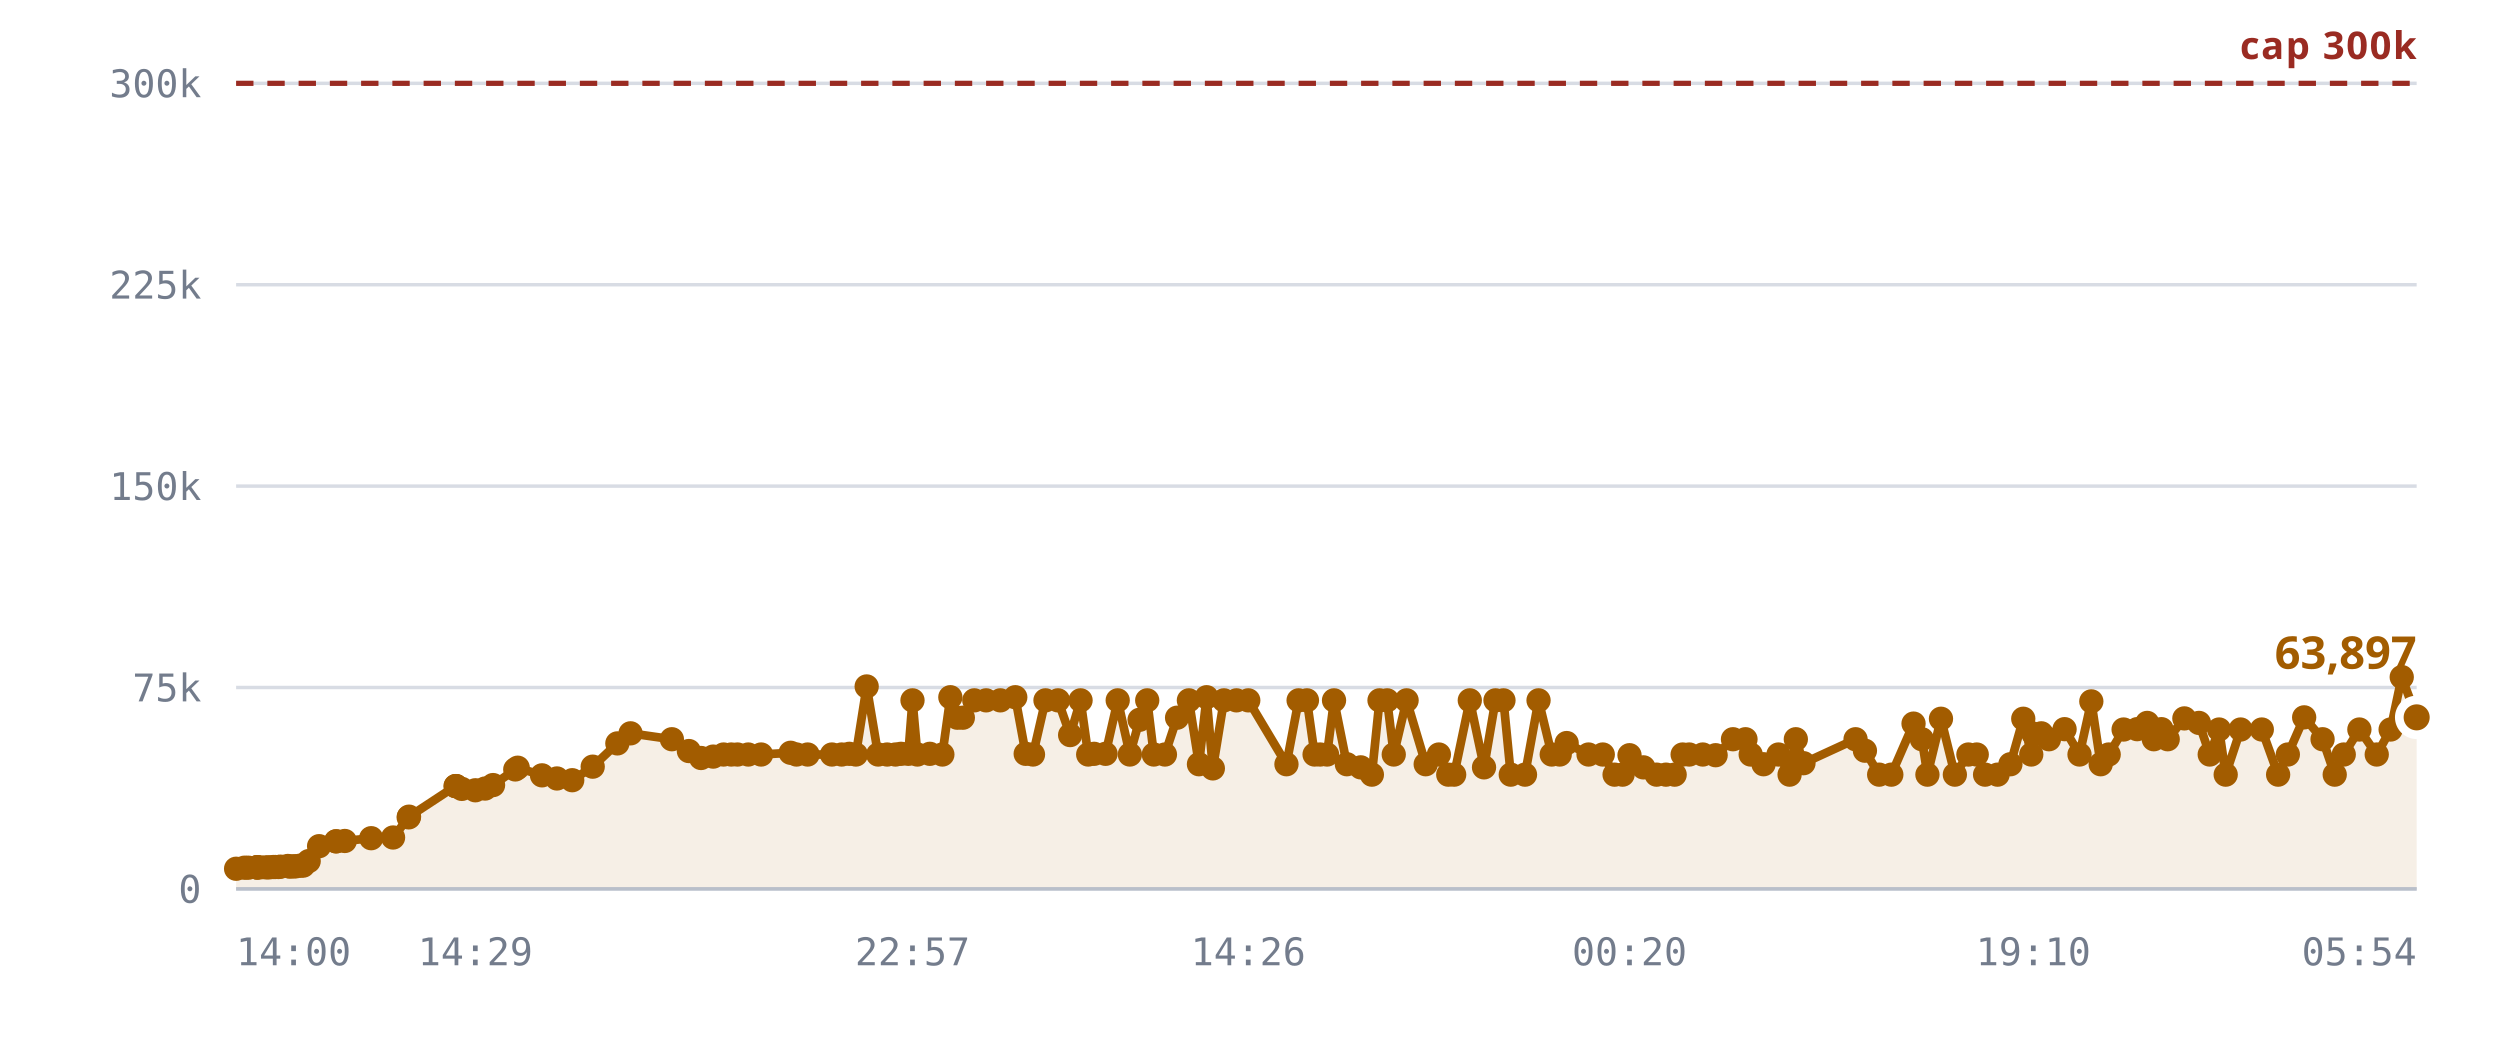
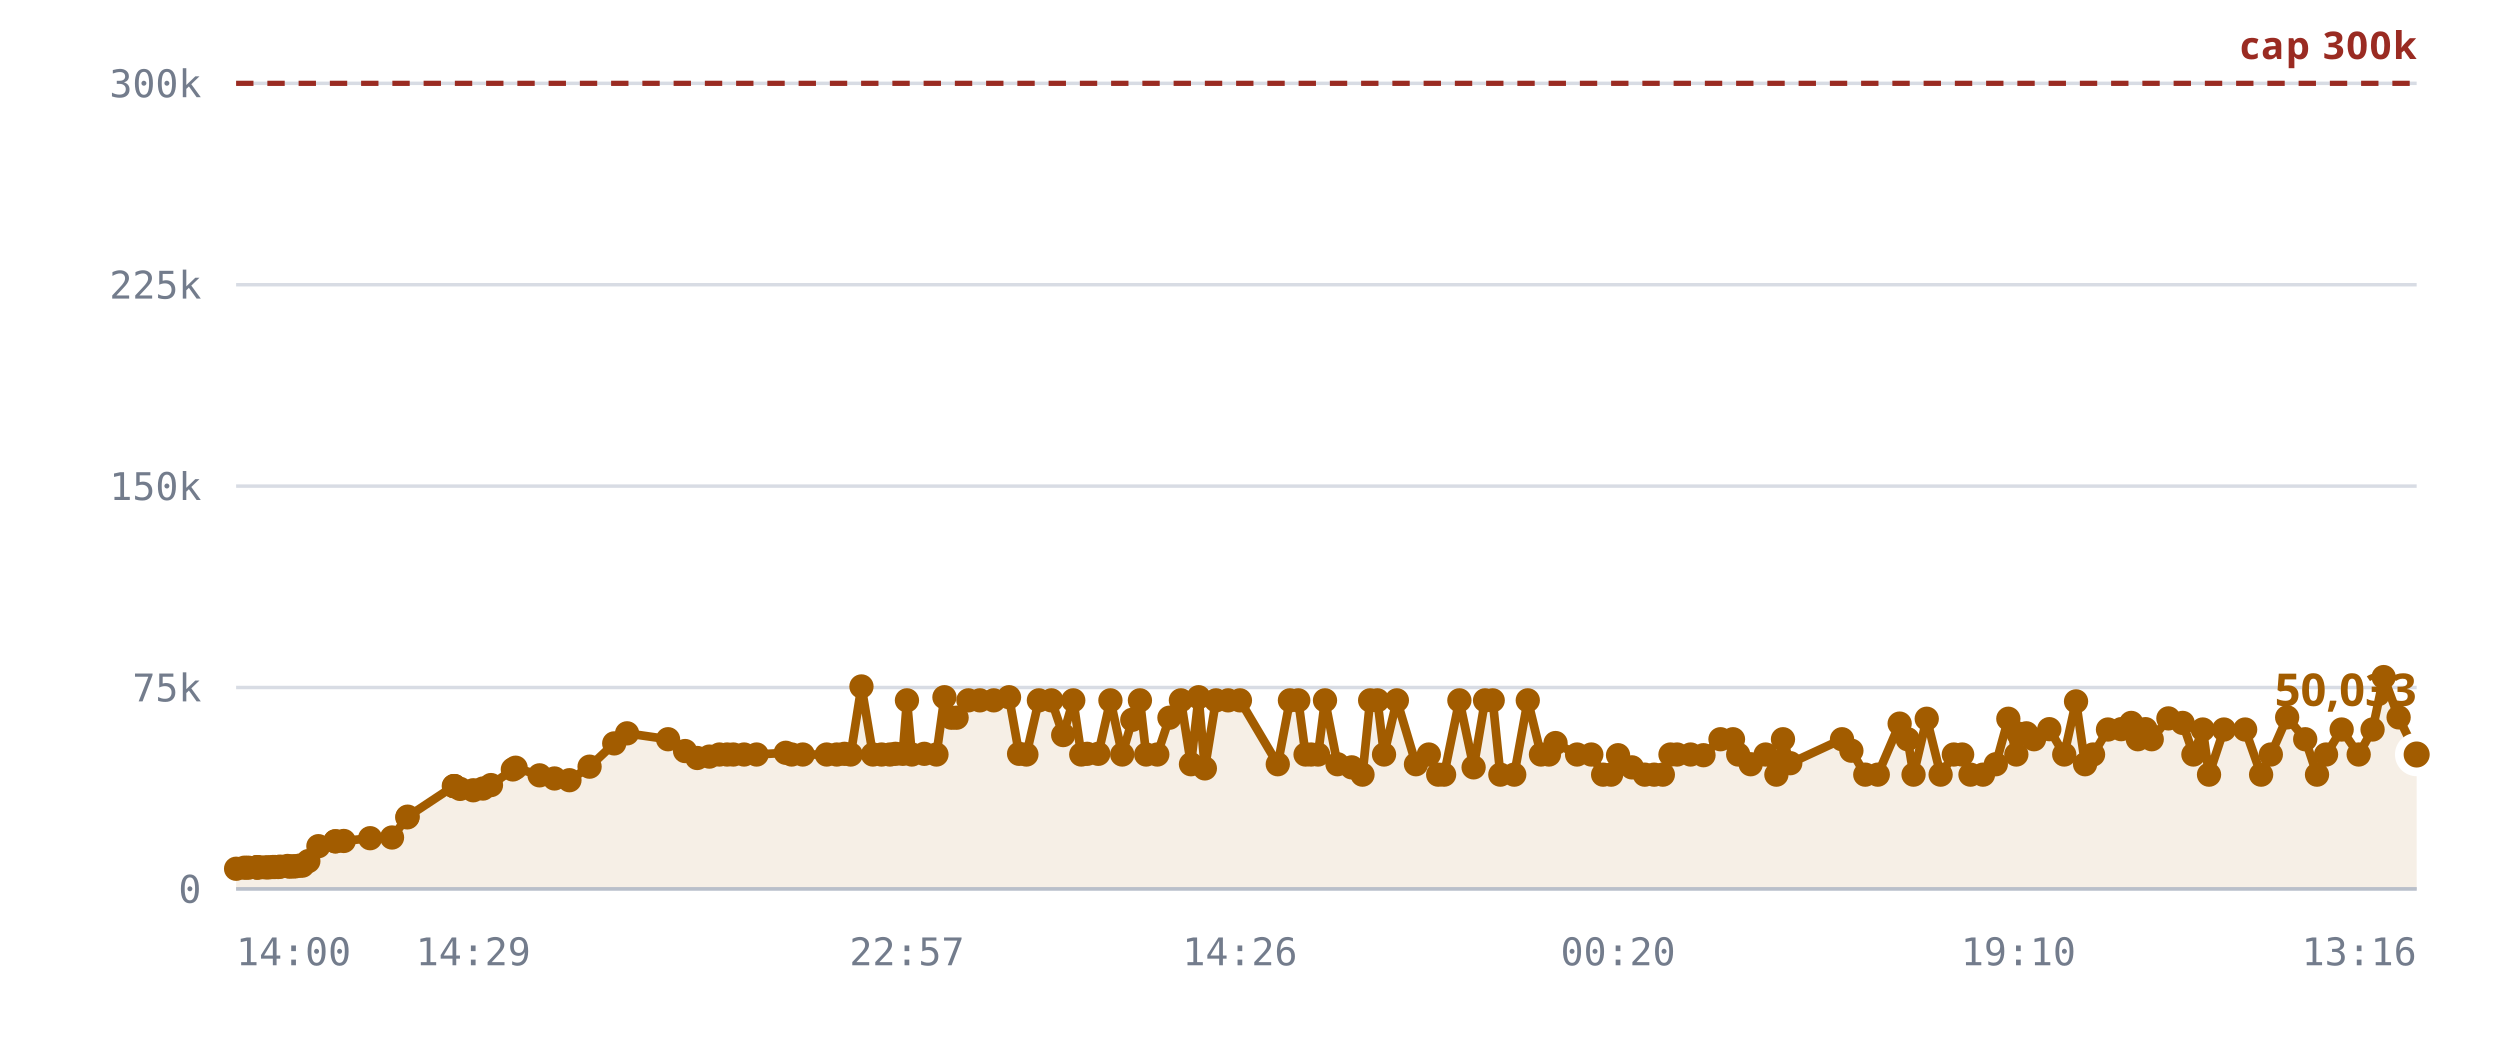
<svg xmlns="http://www.w3.org/2000/svg" viewBox="0 0 720 300" role="img" aria-label="Rooms against the 300,000 cap">
  <style>
    .grid      { stroke: var(--chart-grid, #d8dce4); stroke-width: 1; }
    .cap       { stroke: var(--chart-cap, #9a2b22); stroke-width: 1.5; stroke-dasharray: 5 4; }
    .cap-label { fill: var(--chart-cap, #9a2b22); font: 600 11px Archivo, system-ui, sans-serif; letter-spacing: .04em; }
    .tick      { fill: var(--chart-muted, #737c8c); font: 500 11px "IBM Plex Mono", ui-monospace, monospace; }
    .tick-y    { text-anchor: end; }
    .tick-x    { text-anchor: middle; }
    .series    { fill: none; stroke: var(--chart-line, #a25c00); stroke-width: 2.5; stroke-linejoin: round; stroke-linecap: round; }
    .fill      { fill: var(--chart-fill, rgba(162,92,0,.10)); stroke: none; }
    .dot       { fill: var(--chart-line, #a25c00); }
    .dot-last  { stroke: var(--chart-bg, #fff); stroke-width: 2.5; }
    .end-label { fill: var(--chart-line, #a25c00); font: 700 13px Archivo, system-ui, sans-serif; }
    .axis      { stroke: var(--chart-axis, #b9bfca); stroke-width: 1; }
  </style>
  <line x1="68" y1="256.0" x2="696" y2="256.0" class="grid" />
  <text x="58" y="260.0" class="tick tick-y">0</text>
  <line x1="68" y1="198.0" x2="696" y2="198.0" class="grid" />
  <text x="58" y="202.0" class="tick tick-y">75k</text>
  <line x1="68" y1="140.0" x2="696" y2="140.0" class="grid" />
  <text x="58" y="144.0" class="tick tick-y">150k</text>
  <line x1="68" y1="82.0" x2="696" y2="82.0" class="grid" />
  <text x="58" y="86.0" class="tick tick-y">225k</text>
  <line x1="68" y1="24.0" x2="696" y2="24.0" class="grid" />
  <text x="58" y="28.0" class="tick tick-y">300k</text>
-   <path d="M68.0,250.2 L70.4,249.9 L71.5,249.9 L73.9,249.8 L74.0,249.8 L74.0,249.8 L74.2,249.8 L74.9,249.8 L76.6,249.8 L77.5,249.8 L78.7,249.7 L79.3,249.7 L80.2,249.7 L80.8,249.6 L82.9,249.4 L83.5,249.6 L84.6,249.5 L85.2,249.5 L86.5,249.3 L87.3,249.3 L88.9,248.0 L91.9,243.7 L96.8,242.3 L96.8,242.3 L99.3,242.2 L106.9,241.4 L113.2,241.2 L117.7,235.4 L117.8,235.2 L131.2,226.4 L131.3,226.4 L131.4,226.4 L133.0,227.2 L136.9,227.6 L139.7,227.1 L142.0,226.1 L148.4,221.6 L149.1,221.1 L156.1,223.3 L160.4,224.2 L164.8,224.7 L170.7,220.8 L177.8,214.1 L181.6,211.2 L193.5,212.9 L198.4,216.3 L201.9,218.3 L205.4,217.9 L208.4,217.3 L210.6,217.3 L212.4,217.3 L215.5,217.3 L219.2,217.3 L227.7,216.8 L229.4,217.3 L232.6,217.3 L239.6,217.3 L242.4,217.3 L244.6,217.1 L246.5,217.3 L249.6,197.7 L252.9,217.3 L255.5,217.3 L257.9,217.3 L259.5,217.1 L261.6,217.1 L262.8,201.7 L264.2,217.3 L267.8,217.1 L271.4,217.3 L273.7,200.8 L275.7,206.7 L277.3,206.7 L280.6,201.7 L284.0,201.7 L288.1,201.7 L292.4,200.8 L295.4,217.1 L297.5,217.3 L301.1,201.7 L304.7,201.7 L308.2,211.7 L311.2,201.7 L313.4,217.3 L315.1,217.1 L318.4,217.1 L321.9,201.7 L325.4,217.3 L328.2,207.3 L330.4,201.7 L332.3,217.3 L335.5,217.3 L339.0,206.7 L342.4,201.7 L345.3,220.1 L347.5,200.8 L349.3,221.3 L352.5,201.7 L356.1,201.7 L359.5,201.7 L370.5,220.1 L374.0,201.7 L376.4,201.7 L378.6,217.3 L380.2,217.3 L382.2,217.3 L384.2,201.7 L387.9,220.1 L391.9,221.0 L395.1,223.1 L397.3,201.7 L399.5,201.7 L401.4,217.3 L405.1,201.7 L410.6,220.1 L414.4,217.3 L417.1,223.1 L418.8,223.1 L423.3,201.7 L427.4,221.0 L430.7,201.7 L433.0,201.7 L435.1,223.1 L439.2,223.1 L443.1,201.7 L446.9,217.3 L449.2,217.3 L451.2,214.0 L457.5,217.3 L461.6,217.3 L465.0,223.1 L467.3,223.1 L469.3,217.5 L473.3,221.0 L477.1,223.1 L479.8,223.1 L482.3,223.1 L484.6,217.3 L486.5,217.3 L490.4,217.3 L494.1,217.5 L499.1,212.9 L502.7,212.9 L504.2,217.3 L507.9,220.1 L512.2,217.3 L515.4,223.1 L517.2,212.9 L519.4,219.8 L534.4,212.9 L537.1,216.2 L541.2,223.1 L544.7,223.1 L551.1,208.4 L553.5,212.9 L555.1,223.1 L559.0,207.0 L563.0,223.1 L566.9,217.3 L569.3,217.3 L571.7,223.1 L575.3,223.1 L579.0,220.1 L582.7,207.0 L585.0,217.3 L585.6,211.3 L587.9,211.2 L590.1,212.9 L594.6,210.0 L598.9,217.3 L602.3,202.0 L605.0,220.1 L607.3,217.3 L611.6,210.1 L615.5,210.0 L618.4,208.2 L620.3,212.9 L622.5,210.0 L624.3,212.9 L629.1,206.9 L633.3,208.2 L636.4,217.3 L639.1,210.1 L641.0,223.1 L645.3,210.1 L651.4,210.1 L656.1,223.1 L658.9,217.3 L663.6,206.6 L668.9,212.9 L672.4,223.1 L675.0,217.3 L679.5,210.1 L684.5,217.3 L688.5,210.1 L691.7,195.0 L696.0,206.6 L696.0,256.0 L68.0,256.0 Z" class="fill" />
+   <path d="M68.0,250.2 L70.4,249.9 L71.5,249.9 L73.9,249.8 L73.9,249.8 L74.0,249.8 L74.2,249.8 L74.8,249.8 L76.5,249.8 L77.4,249.8 L78.6,249.7 L79.2,249.7 L80.1,249.7 L80.7,249.6 L82.8,249.4 L83.4,249.6 L84.5,249.5 L85.1,249.5 L86.3,249.3 L87.1,249.3 L88.8,248.0 L91.7,243.7 L96.6,242.3 L96.6,242.3 L99.0,242.2 L106.6,241.4 L112.9,241.2 L117.3,235.4 L117.4,235.2 L130.7,226.4 L130.8,226.4 L130.9,226.4 L132.5,227.2 L136.3,227.6 L139.1,227.1 L141.4,226.1 L147.7,221.6 L148.5,221.1 L155.4,223.3 L159.7,224.2 L164.0,224.7 L169.8,220.8 L176.9,214.1 L180.6,211.2 L192.4,212.9 L197.3,216.3 L200.8,218.3 L204.3,217.9 L207.2,217.3 L209.4,217.3 L211.2,217.3 L214.3,217.3 L217.9,217.3 L226.3,216.8 L228.0,217.3 L231.2,217.3 L238.1,217.3 L241.0,217.3 L243.2,217.1 L245.0,217.3 L248.1,197.7 L251.4,217.3 L253.9,217.3 L256.3,217.3 L257.9,217.1 L260.0,217.1 L261.2,201.7 L262.6,217.3 L266.2,217.1 L269.7,217.3 L272.0,200.8 L274.0,206.7 L275.5,206.7 L278.9,201.7 L282.2,201.7 L286.2,201.7 L290.6,200.8 L293.5,217.1 L295.6,217.3 L299.2,201.7 L302.8,201.7 L306.2,211.7 L309.1,201.7 L311.4,217.3 L313.1,217.1 L316.3,217.1 L319.8,201.7 L323.2,217.3 L326.1,207.3 L328.3,201.7 L330.1,217.3 L333.3,217.3 L336.8,206.7 L340.1,201.7 L343.0,220.1 L345.2,200.8 L347.0,221.3 L350.2,201.7 L353.7,201.7 L357.1,201.7 L368.0,220.1 L371.5,201.7 L373.9,201.7 L376.0,217.3 L377.6,217.3 L379.6,217.3 L381.6,201.7 L385.2,220.1 L389.3,221.0 L392.4,223.1 L394.6,201.7 L396.7,201.7 L398.6,217.3 L402.3,201.7 L407.8,220.1 L411.5,217.3 L414.2,223.1 L415.9,223.1 L420.3,201.7 L424.4,221.0 L427.7,201.7 L429.9,201.7 L432.1,223.1 L436.1,223.1 L440.0,201.7 L443.8,217.3 L446.1,217.3 L448.0,214.0 L454.2,217.3 L458.3,217.3 L461.7,223.1 L464.0,223.1 L466.0,217.5 L470.0,221.0 L473.7,223.1 L476.4,223.1 L478.9,223.1 L481.1,217.3 L483.0,217.3 L486.9,217.3 L490.6,217.5 L495.5,212.9 L499.1,212.9 L500.6,217.3 L504.2,220.1 L508.5,217.3 L511.6,223.1 L513.5,212.9 L515.6,219.8 L530.5,212.9 L533.2,216.2 L537.2,223.1 L540.8,223.1 L547.1,208.4 L549.4,212.9 L551.1,223.1 L554.9,207.0 L558.9,223.1 L562.7,217.3 L565.1,217.3 L567.5,223.1 L571.1,223.1 L574.8,220.1 L578.4,207.0 L580.7,217.3 L581.3,211.3 L583.6,211.2 L585.8,212.9 L590.2,210.0 L594.5,217.3 L597.9,202.0 L600.5,220.1 L602.8,217.3 L607.1,210.1 L610.9,210.0 L613.8,208.2 L615.7,212.9 L617.9,210.0 L619.7,212.9 L624.5,206.9 L628.6,208.2 L631.7,217.3 L634.4,210.1 L636.2,223.1 L640.5,210.1 L646.6,210.1 L651.2,223.1 L654.0,217.3 L658.7,206.6 L663.9,212.9 L667.3,223.1 L669.9,217.3 L674.4,210.1 L679.3,217.3 L683.3,210.1 L686.5,195.0 L690.8,206.6 L696.0,217.3 L696.0,256.0 L68.0,256.0 Z" class="fill" />
  <line x1="68" y1="24.0" x2="696" y2="24.0" class="cap" />
  <text x="696" y="17.0" class="cap-label" text-anchor="end">cap 300k</text>
-   <path d="M68.0,250.2 L70.4,249.9 L71.5,249.9 L73.9,249.8 L74.0,249.8 L74.0,249.8 L74.2,249.8 L74.9,249.8 L76.6,249.8 L77.5,249.8 L78.7,249.7 L79.3,249.7 L80.2,249.7 L80.8,249.6 L82.9,249.4 L83.5,249.6 L84.6,249.5 L85.2,249.5 L86.5,249.3 L87.3,249.3 L88.9,248.0 L91.9,243.7 L96.8,242.3 L96.8,242.3 L99.3,242.2 L106.9,241.4 L113.2,241.2 L117.7,235.4 L117.8,235.2 L131.2,226.4 L131.3,226.4 L131.4,226.4 L133.0,227.2 L136.9,227.6 L139.7,227.1 L142.0,226.1 L148.4,221.6 L149.1,221.1 L156.1,223.3 L160.4,224.2 L164.8,224.7 L170.7,220.8 L177.8,214.1 L181.6,211.2 L193.5,212.9 L198.4,216.3 L201.9,218.3 L205.4,217.9 L208.4,217.3 L210.6,217.3 L212.4,217.3 L215.5,217.3 L219.2,217.3 L227.7,216.8 L229.4,217.3 L232.6,217.3 L239.6,217.3 L242.4,217.3 L244.6,217.1 L246.5,217.3 L249.6,197.7 L252.9,217.3 L255.5,217.3 L257.9,217.3 L259.5,217.1 L261.6,217.1 L262.8,201.7 L264.2,217.3 L267.8,217.1 L271.4,217.3 L273.7,200.8 L275.7,206.7 L277.3,206.7 L280.6,201.7 L284.0,201.7 L288.1,201.7 L292.4,200.8 L295.4,217.1 L297.5,217.3 L301.1,201.7 L304.7,201.7 L308.2,211.7 L311.2,201.7 L313.4,217.3 L315.1,217.1 L318.4,217.1 L321.9,201.7 L325.4,217.3 L328.2,207.3 L330.4,201.7 L332.3,217.3 L335.5,217.3 L339.0,206.7 L342.4,201.7 L345.3,220.1 L347.5,200.8 L349.3,221.3 L352.5,201.7 L356.1,201.7 L359.5,201.7 L370.5,220.1 L374.0,201.7 L376.4,201.7 L378.6,217.3 L380.2,217.3 L382.2,217.3 L384.2,201.7 L387.9,220.1 L391.9,221.0 L395.1,223.1 L397.3,201.7 L399.5,201.7 L401.4,217.3 L405.1,201.7 L410.6,220.1 L414.4,217.3 L417.1,223.1 L418.8,223.1 L423.3,201.7 L427.4,221.0 L430.7,201.7 L433.0,201.7 L435.1,223.1 L439.2,223.1 L443.1,201.7 L446.9,217.3 L449.2,217.3 L451.2,214.0 L457.5,217.3 L461.6,217.3 L465.0,223.1 L467.3,223.1 L469.3,217.5 L473.3,221.0 L477.1,223.1 L479.8,223.1 L482.3,223.1 L484.6,217.3 L486.5,217.3 L490.4,217.3 L494.1,217.5 L499.1,212.9 L502.7,212.9 L504.2,217.3 L507.9,220.1 L512.2,217.3 L515.4,223.1 L517.2,212.9 L519.4,219.8 L534.4,212.9 L537.1,216.2 L541.2,223.1 L544.7,223.1 L551.1,208.4 L553.5,212.9 L555.1,223.1 L559.0,207.0 L563.0,223.1 L566.9,217.3 L569.3,217.3 L571.7,223.1 L575.3,223.1 L579.0,220.1 L582.7,207.0 L585.0,217.3 L585.6,211.3 L587.9,211.2 L590.1,212.9 L594.6,210.0 L598.9,217.3 L602.3,202.0 L605.0,220.1 L607.3,217.3 L611.6,210.1 L615.5,210.0 L618.4,208.2 L620.3,212.9 L622.5,210.0 L624.3,212.9 L629.1,206.9 L633.3,208.2 L636.4,217.3 L639.1,210.1 L641.0,223.1 L645.3,210.1 L651.4,210.1 L656.1,223.1 L658.9,217.3 L663.6,206.6 L668.9,212.9 L672.4,223.1 L675.0,217.3 L679.5,210.1 L684.5,217.3 L688.5,210.1 L691.7,195.0 L696.0,206.6" class="series" />
+   <path d="M68.0,250.2 L70.4,249.9 L71.5,249.9 L73.9,249.8 L73.9,249.8 L74.0,249.8 L74.2,249.8 L74.8,249.8 L76.5,249.8 L77.4,249.8 L78.6,249.7 L79.2,249.7 L80.1,249.7 L80.7,249.6 L82.8,249.4 L83.4,249.6 L84.5,249.5 L85.1,249.5 L86.3,249.3 L87.1,249.3 L88.8,248.0 L91.7,243.7 L96.6,242.3 L96.6,242.3 L99.0,242.2 L106.6,241.4 L112.9,241.2 L117.3,235.4 L117.4,235.2 L130.7,226.4 L130.8,226.4 L130.9,226.4 L132.5,227.2 L136.3,227.6 L139.1,227.1 L141.4,226.1 L147.7,221.6 L148.5,221.1 L155.4,223.3 L159.7,224.2 L164.0,224.7 L169.8,220.8 L176.9,214.1 L180.6,211.2 L192.4,212.9 L197.3,216.3 L200.8,218.3 L204.3,217.9 L207.2,217.3 L209.4,217.3 L211.2,217.3 L214.3,217.3 L217.9,217.3 L226.3,216.8 L228.0,217.3 L231.2,217.3 L238.1,217.3 L241.0,217.3 L243.2,217.1 L245.0,217.3 L248.1,197.7 L251.4,217.3 L253.9,217.3 L256.3,217.3 L257.9,217.1 L260.0,217.1 L261.2,201.7 L262.6,217.3 L266.2,217.1 L269.7,217.3 L272.0,200.8 L274.0,206.7 L275.5,206.7 L278.9,201.7 L282.2,201.7 L286.2,201.7 L290.6,200.8 L293.5,217.1 L295.6,217.3 L299.2,201.7 L302.8,201.7 L306.2,211.7 L309.1,201.7 L311.4,217.3 L313.1,217.1 L316.3,217.1 L319.8,201.7 L323.2,217.3 L326.1,207.3 L328.3,201.7 L330.1,217.3 L333.3,217.3 L336.8,206.7 L340.1,201.7 L343.0,220.1 L345.2,200.8 L347.0,221.3 L350.2,201.7 L353.7,201.7 L357.1,201.7 L368.0,220.1 L371.5,201.7 L373.9,201.7 L376.0,217.3 L377.6,217.3 L379.6,217.3 L381.6,201.7 L385.2,220.1 L389.3,221.0 L392.4,223.1 L394.6,201.7 L396.7,201.7 L398.6,217.3 L402.3,201.7 L407.8,220.1 L411.5,217.3 L414.2,223.1 L415.9,223.1 L420.3,201.7 L424.4,221.0 L427.7,201.7 L429.9,201.7 L432.1,223.1 L436.1,223.1 L440.0,201.7 L443.8,217.3 L446.1,217.3 L448.0,214.0 L454.2,217.3 L458.3,217.3 L461.7,223.1 L464.0,223.1 L466.0,217.5 L470.0,221.0 L473.7,223.1 L476.4,223.1 L478.9,223.1 L481.1,217.3 L483.0,217.3 L486.9,217.3 L490.6,217.5 L495.5,212.9 L499.1,212.9 L500.6,217.3 L504.2,220.1 L508.5,217.3 L511.6,223.1 L513.5,212.9 L515.6,219.8 L530.5,212.9 L533.2,216.2 L537.2,223.1 L540.8,223.1 L547.1,208.4 L549.4,212.9 L551.1,223.1 L554.9,207.0 L558.9,223.1 L562.7,217.3 L565.1,217.3 L567.5,223.1 L571.1,223.1 L574.8,220.1 L578.4,207.0 L580.7,217.3 L581.3,211.3 L583.6,211.2 L585.8,212.9 L590.2,210.0 L594.5,217.3 L597.9,202.0 L600.5,220.1 L602.8,217.3 L607.1,210.1 L610.9,210.0 L613.8,208.2 L615.7,212.9 L617.9,210.0 L619.7,212.9 L624.5,206.9 L628.6,208.2 L631.7,217.3 L634.4,210.1 L636.2,223.1 L640.5,210.1 L646.6,210.1 L651.2,223.1 L654.0,217.3 L658.7,206.6 L663.9,212.9 L667.3,223.1 L669.9,217.3 L674.4,210.1 L679.3,217.3 L683.3,210.1 L686.5,195.0 L690.8,206.6 L696.0,217.3" class="series" />
  <circle cx="68.0" cy="250.2" r="3.5" class="dot" />
  <circle cx="70.4" cy="249.9" r="3.5" class="dot" />
  <circle cx="71.5" cy="249.9" r="3.5" class="dot" />
  <circle cx="73.9" cy="249.8" r="3.5" class="dot" />
-   <circle cx="74.0" cy="249.8" r="3.5" class="dot" />
+   <circle cx="73.9" cy="249.8" r="3.5" class="dot" />
  <circle cx="74.0" cy="249.8" r="3.5" class="dot" />
  <circle cx="74.2" cy="249.8" r="3.5" class="dot" />
-   <circle cx="74.9" cy="249.8" r="3.5" class="dot" />
-   <circle cx="76.6" cy="249.8" r="3.5" class="dot" />
-   <circle cx="77.5" cy="249.8" r="3.5" class="dot" />
-   <circle cx="78.7" cy="249.7" r="3.5" class="dot" />
-   <circle cx="79.3" cy="249.7" r="3.5" class="dot" />
-   <circle cx="80.2" cy="249.7" r="3.5" class="dot" />
-   <circle cx="80.8" cy="249.6" r="3.5" class="dot" />
-   <circle cx="82.9" cy="249.4" r="3.5" class="dot" />
-   <circle cx="83.5" cy="249.6" r="3.5" class="dot" />
-   <circle cx="84.6" cy="249.5" r="3.5" class="dot" />
-   <circle cx="85.2" cy="249.5" r="3.5" class="dot" />
-   <circle cx="86.5" cy="249.3" r="3.5" class="dot" />
-   <circle cx="87.3" cy="249.3" r="3.5" class="dot" />
-   <circle cx="88.9" cy="248.0" r="3.5" class="dot" />
-   <circle cx="91.9" cy="243.7" r="3.5" class="dot" />
-   <circle cx="96.8" cy="242.3" r="3.5" class="dot" />
-   <circle cx="96.8" cy="242.3" r="3.5" class="dot" />
-   <circle cx="99.3" cy="242.2" r="3.5" class="dot" />
-   <circle cx="106.9" cy="241.4" r="3.5" class="dot" />
-   <circle cx="113.2" cy="241.2" r="3.5" class="dot" />
-   <circle cx="117.7" cy="235.4" r="3.5" class="dot" />
-   <circle cx="117.8" cy="235.2" r="3.5" class="dot" />
-   <circle cx="131.2" cy="226.4" r="3.5" class="dot" />
-   <circle cx="131.3" cy="226.4" r="3.5" class="dot" />
-   <circle cx="131.4" cy="226.4" r="3.5" class="dot" />
-   <circle cx="133.0" cy="227.2" r="3.5" class="dot" />
-   <circle cx="136.9" cy="227.6" r="3.5" class="dot" />
-   <circle cx="139.7" cy="227.1" r="3.5" class="dot" />
-   <circle cx="142.0" cy="226.1" r="3.5" class="dot" />
-   <circle cx="148.4" cy="221.6" r="3.5" class="dot" />
-   <circle cx="149.1" cy="221.1" r="3.5" class="dot" />
-   <circle cx="156.1" cy="223.3" r="3.5" class="dot" />
-   <circle cx="160.4" cy="224.2" r="3.5" class="dot" />
-   <circle cx="164.8" cy="224.7" r="3.5" class="dot" />
-   <circle cx="170.7" cy="220.8" r="3.5" class="dot" />
-   <circle cx="177.8" cy="214.1" r="3.5" class="dot" />
-   <circle cx="181.6" cy="211.2" r="3.5" class="dot" />
-   <circle cx="193.5" cy="212.9" r="3.5" class="dot" />
-   <circle cx="198.4" cy="216.3" r="3.5" class="dot" />
-   <circle cx="201.9" cy="218.3" r="3.5" class="dot" />
-   <circle cx="205.4" cy="217.9" r="3.5" class="dot" />
-   <circle cx="208.4" cy="217.3" r="3.5" class="dot" />
-   <circle cx="210.6" cy="217.3" r="3.5" class="dot" />
-   <circle cx="212.4" cy="217.3" r="3.5" class="dot" />
-   <circle cx="215.5" cy="217.3" r="3.5" class="dot" />
-   <circle cx="219.2" cy="217.3" r="3.5" class="dot" />
-   <circle cx="227.7" cy="216.8" r="3.5" class="dot" />
-   <circle cx="229.4" cy="217.3" r="3.5" class="dot" />
-   <circle cx="232.6" cy="217.3" r="3.5" class="dot" />
-   <circle cx="239.6" cy="217.3" r="3.5" class="dot" />
-   <circle cx="242.4" cy="217.3" r="3.5" class="dot" />
-   <circle cx="244.6" cy="217.1" r="3.5" class="dot" />
-   <circle cx="246.5" cy="217.3" r="3.5" class="dot" />
-   <circle cx="249.6" cy="197.7" r="3.5" class="dot" />
-   <circle cx="252.9" cy="217.3" r="3.5" class="dot" />
-   <circle cx="255.5" cy="217.3" r="3.5" class="dot" />
-   <circle cx="257.9" cy="217.3" r="3.5" class="dot" />
-   <circle cx="259.5" cy="217.1" r="3.5" class="dot" />
-   <circle cx="261.6" cy="217.1" r="3.5" class="dot" />
-   <circle cx="262.8" cy="201.7" r="3.5" class="dot" />
-   <circle cx="264.2" cy="217.3" r="3.5" class="dot" />
-   <circle cx="267.8" cy="217.1" r="3.5" class="dot" />
-   <circle cx="271.4" cy="217.3" r="3.5" class="dot" />
-   <circle cx="273.7" cy="200.8" r="3.5" class="dot" />
-   <circle cx="275.7" cy="206.7" r="3.5" class="dot" />
-   <circle cx="277.3" cy="206.7" r="3.5" class="dot" />
-   <circle cx="280.6" cy="201.7" r="3.5" class="dot" />
-   <circle cx="284.0" cy="201.7" r="3.5" class="dot" />
-   <circle cx="288.1" cy="201.7" r="3.5" class="dot" />
-   <circle cx="292.4" cy="200.8" r="3.5" class="dot" />
-   <circle cx="295.4" cy="217.1" r="3.5" class="dot" />
-   <circle cx="297.5" cy="217.3" r="3.5" class="dot" />
-   <circle cx="301.1" cy="201.7" r="3.5" class="dot" />
-   <circle cx="304.7" cy="201.7" r="3.5" class="dot" />
-   <circle cx="308.2" cy="211.7" r="3.5" class="dot" />
-   <circle cx="311.2" cy="201.7" r="3.5" class="dot" />
-   <circle cx="313.4" cy="217.3" r="3.5" class="dot" />
-   <circle cx="315.1" cy="217.1" r="3.5" class="dot" />
-   <circle cx="318.4" cy="217.1" r="3.5" class="dot" />
-   <circle cx="321.9" cy="201.7" r="3.5" class="dot" />
-   <circle cx="325.4" cy="217.3" r="3.5" class="dot" />
-   <circle cx="328.2" cy="207.3" r="3.5" class="dot" />
-   <circle cx="330.4" cy="201.7" r="3.5" class="dot" />
-   <circle cx="332.3" cy="217.3" r="3.5" class="dot" />
-   <circle cx="335.5" cy="217.3" r="3.5" class="dot" />
-   <circle cx="339.0" cy="206.7" r="3.5" class="dot" />
-   <circle cx="342.4" cy="201.7" r="3.5" class="dot" />
-   <circle cx="345.3" cy="220.1" r="3.5" class="dot" />
-   <circle cx="347.5" cy="200.8" r="3.5" class="dot" />
-   <circle cx="349.3" cy="221.3" r="3.5" class="dot" />
-   <circle cx="352.5" cy="201.7" r="3.5" class="dot" />
-   <circle cx="356.1" cy="201.7" r="3.5" class="dot" />
-   <circle cx="359.5" cy="201.7" r="3.5" class="dot" />
-   <circle cx="370.5" cy="220.1" r="3.5" class="dot" />
-   <circle cx="374.0" cy="201.7" r="3.5" class="dot" />
-   <circle cx="376.4" cy="201.7" r="3.5" class="dot" />
-   <circle cx="378.6" cy="217.3" r="3.5" class="dot" />
-   <circle cx="380.2" cy="217.3" r="3.5" class="dot" />
-   <circle cx="382.2" cy="217.3" r="3.5" class="dot" />
-   <circle cx="384.2" cy="201.7" r="3.5" class="dot" />
-   <circle cx="387.9" cy="220.1" r="3.5" class="dot" />
-   <circle cx="391.9" cy="221.0" r="3.5" class="dot" />
-   <circle cx="395.1" cy="223.1" r="3.5" class="dot" />
-   <circle cx="397.3" cy="201.7" r="3.5" class="dot" />
-   <circle cx="399.5" cy="201.7" r="3.5" class="dot" />
-   <circle cx="401.4" cy="217.3" r="3.5" class="dot" />
-   <circle cx="405.1" cy="201.7" r="3.5" class="dot" />
-   <circle cx="410.6" cy="220.1" r="3.5" class="dot" />
-   <circle cx="414.4" cy="217.3" r="3.5" class="dot" />
-   <circle cx="417.1" cy="223.1" r="3.5" class="dot" />
-   <circle cx="418.8" cy="223.1" r="3.5" class="dot" />
-   <circle cx="423.3" cy="201.7" r="3.5" class="dot" />
-   <circle cx="427.4" cy="221.0" r="3.5" class="dot" />
-   <circle cx="430.7" cy="201.7" r="3.5" class="dot" />
-   <circle cx="433.0" cy="201.7" r="3.5" class="dot" />
-   <circle cx="435.1" cy="223.1" r="3.5" class="dot" />
-   <circle cx="439.2" cy="223.1" r="3.5" class="dot" />
-   <circle cx="443.1" cy="201.7" r="3.5" class="dot" />
-   <circle cx="446.9" cy="217.3" r="3.5" class="dot" />
-   <circle cx="449.2" cy="217.3" r="3.5" class="dot" />
-   <circle cx="451.2" cy="214.0" r="3.5" class="dot" />
-   <circle cx="457.5" cy="217.3" r="3.5" class="dot" />
-   <circle cx="461.6" cy="217.3" r="3.5" class="dot" />
-   <circle cx="465.0" cy="223.1" r="3.5" class="dot" />
-   <circle cx="467.3" cy="223.1" r="3.5" class="dot" />
-   <circle cx="469.3" cy="217.5" r="3.5" class="dot" />
-   <circle cx="473.3" cy="221.0" r="3.5" class="dot" />
-   <circle cx="477.1" cy="223.1" r="3.5" class="dot" />
-   <circle cx="479.8" cy="223.1" r="3.5" class="dot" />
-   <circle cx="482.3" cy="223.1" r="3.5" class="dot" />
-   <circle cx="484.6" cy="217.3" r="3.5" class="dot" />
-   <circle cx="486.5" cy="217.3" r="3.5" class="dot" />
-   <circle cx="490.4" cy="217.3" r="3.5" class="dot" />
-   <circle cx="494.1" cy="217.5" r="3.5" class="dot" />
+   <circle cx="74.8" cy="249.8" r="3.5" class="dot" />
+   <circle cx="76.5" cy="249.8" r="3.5" class="dot" />
+   <circle cx="77.4" cy="249.8" r="3.5" class="dot" />
+   <circle cx="78.6" cy="249.7" r="3.5" class="dot" />
+   <circle cx="79.2" cy="249.7" r="3.5" class="dot" />
+   <circle cx="80.1" cy="249.7" r="3.5" class="dot" />
+   <circle cx="80.7" cy="249.6" r="3.5" class="dot" />
+   <circle cx="82.8" cy="249.4" r="3.5" class="dot" />
+   <circle cx="83.4" cy="249.6" r="3.5" class="dot" />
+   <circle cx="84.5" cy="249.5" r="3.5" class="dot" />
+   <circle cx="85.1" cy="249.5" r="3.5" class="dot" />
+   <circle cx="86.3" cy="249.3" r="3.5" class="dot" />
+   <circle cx="87.1" cy="249.3" r="3.5" class="dot" />
+   <circle cx="88.8" cy="248.0" r="3.5" class="dot" />
+   <circle cx="91.7" cy="243.7" r="3.5" class="dot" />
+   <circle cx="96.6" cy="242.3" r="3.5" class="dot" />
+   <circle cx="96.6" cy="242.3" r="3.5" class="dot" />
+   <circle cx="99.0" cy="242.2" r="3.5" class="dot" />
+   <circle cx="106.6" cy="241.4" r="3.5" class="dot" />
+   <circle cx="112.9" cy="241.2" r="3.5" class="dot" />
+   <circle cx="117.3" cy="235.4" r="3.5" class="dot" />
+   <circle cx="117.4" cy="235.2" r="3.5" class="dot" />
+   <circle cx="130.7" cy="226.4" r="3.5" class="dot" />
+   <circle cx="130.8" cy="226.4" r="3.5" class="dot" />
+   <circle cx="130.9" cy="226.4" r="3.5" class="dot" />
+   <circle cx="132.5" cy="227.2" r="3.5" class="dot" />
+   <circle cx="136.3" cy="227.6" r="3.5" class="dot" />
+   <circle cx="139.1" cy="227.1" r="3.5" class="dot" />
+   <circle cx="141.4" cy="226.1" r="3.5" class="dot" />
+   <circle cx="147.7" cy="221.6" r="3.5" class="dot" />
+   <circle cx="148.5" cy="221.1" r="3.5" class="dot" />
+   <circle cx="155.4" cy="223.3" r="3.5" class="dot" />
+   <circle cx="159.7" cy="224.2" r="3.5" class="dot" />
+   <circle cx="164.0" cy="224.7" r="3.5" class="dot" />
+   <circle cx="169.8" cy="220.8" r="3.5" class="dot" />
+   <circle cx="176.9" cy="214.1" r="3.5" class="dot" />
+   <circle cx="180.6" cy="211.2" r="3.5" class="dot" />
+   <circle cx="192.4" cy="212.9" r="3.5" class="dot" />
+   <circle cx="197.3" cy="216.3" r="3.5" class="dot" />
+   <circle cx="200.8" cy="218.3" r="3.5" class="dot" />
+   <circle cx="204.3" cy="217.9" r="3.5" class="dot" />
+   <circle cx="207.2" cy="217.3" r="3.5" class="dot" />
+   <circle cx="209.4" cy="217.3" r="3.5" class="dot" />
+   <circle cx="211.2" cy="217.3" r="3.5" class="dot" />
+   <circle cx="214.3" cy="217.3" r="3.5" class="dot" />
+   <circle cx="217.9" cy="217.3" r="3.5" class="dot" />
+   <circle cx="226.3" cy="216.8" r="3.5" class="dot" />
+   <circle cx="228.0" cy="217.3" r="3.5" class="dot" />
+   <circle cx="231.2" cy="217.3" r="3.5" class="dot" />
+   <circle cx="238.1" cy="217.3" r="3.5" class="dot" />
+   <circle cx="241.0" cy="217.3" r="3.5" class="dot" />
+   <circle cx="243.2" cy="217.1" r="3.5" class="dot" />
+   <circle cx="245.0" cy="217.3" r="3.5" class="dot" />
+   <circle cx="248.1" cy="197.7" r="3.5" class="dot" />
+   <circle cx="251.4" cy="217.3" r="3.5" class="dot" />
+   <circle cx="253.9" cy="217.3" r="3.5" class="dot" />
+   <circle cx="256.3" cy="217.3" r="3.5" class="dot" />
+   <circle cx="257.9" cy="217.1" r="3.5" class="dot" />
+   <circle cx="260.0" cy="217.1" r="3.5" class="dot" />
+   <circle cx="261.2" cy="201.7" r="3.5" class="dot" />
+   <circle cx="262.6" cy="217.3" r="3.5" class="dot" />
+   <circle cx="266.2" cy="217.1" r="3.5" class="dot" />
+   <circle cx="269.7" cy="217.3" r="3.5" class="dot" />
+   <circle cx="272.0" cy="200.8" r="3.5" class="dot" />
+   <circle cx="274.0" cy="206.7" r="3.5" class="dot" />
+   <circle cx="275.5" cy="206.7" r="3.5" class="dot" />
+   <circle cx="278.9" cy="201.7" r="3.5" class="dot" />
+   <circle cx="282.2" cy="201.7" r="3.5" class="dot" />
+   <circle cx="286.2" cy="201.7" r="3.5" class="dot" />
+   <circle cx="290.6" cy="200.8" r="3.5" class="dot" />
+   <circle cx="293.5" cy="217.1" r="3.5" class="dot" />
+   <circle cx="295.6" cy="217.3" r="3.5" class="dot" />
+   <circle cx="299.2" cy="201.7" r="3.5" class="dot" />
+   <circle cx="302.8" cy="201.7" r="3.5" class="dot" />
+   <circle cx="306.2" cy="211.7" r="3.5" class="dot" />
+   <circle cx="309.1" cy="201.7" r="3.5" class="dot" />
+   <circle cx="311.4" cy="217.3" r="3.5" class="dot" />
+   <circle cx="313.1" cy="217.1" r="3.5" class="dot" />
+   <circle cx="316.3" cy="217.1" r="3.5" class="dot" />
+   <circle cx="319.8" cy="201.7" r="3.5" class="dot" />
+   <circle cx="323.2" cy="217.3" r="3.5" class="dot" />
+   <circle cx="326.1" cy="207.3" r="3.5" class="dot" />
+   <circle cx="328.3" cy="201.7" r="3.5" class="dot" />
+   <circle cx="330.1" cy="217.3" r="3.5" class="dot" />
+   <circle cx="333.3" cy="217.3" r="3.5" class="dot" />
+   <circle cx="336.8" cy="206.7" r="3.5" class="dot" />
+   <circle cx="340.1" cy="201.7" r="3.5" class="dot" />
+   <circle cx="343.0" cy="220.1" r="3.5" class="dot" />
+   <circle cx="345.2" cy="200.8" r="3.5" class="dot" />
+   <circle cx="347.0" cy="221.3" r="3.5" class="dot" />
+   <circle cx="350.2" cy="201.7" r="3.5" class="dot" />
+   <circle cx="353.7" cy="201.7" r="3.5" class="dot" />
+   <circle cx="357.1" cy="201.7" r="3.5" class="dot" />
+   <circle cx="368.0" cy="220.1" r="3.5" class="dot" />
+   <circle cx="371.5" cy="201.7" r="3.5" class="dot" />
+   <circle cx="373.9" cy="201.7" r="3.5" class="dot" />
+   <circle cx="376.0" cy="217.3" r="3.5" class="dot" />
+   <circle cx="377.6" cy="217.3" r="3.5" class="dot" />
+   <circle cx="379.6" cy="217.3" r="3.5" class="dot" />
+   <circle cx="381.6" cy="201.7" r="3.5" class="dot" />
+   <circle cx="385.2" cy="220.1" r="3.5" class="dot" />
+   <circle cx="389.3" cy="221.0" r="3.5" class="dot" />
+   <circle cx="392.4" cy="223.1" r="3.5" class="dot" />
+   <circle cx="394.6" cy="201.7" r="3.5" class="dot" />
+   <circle cx="396.7" cy="201.7" r="3.5" class="dot" />
+   <circle cx="398.6" cy="217.3" r="3.5" class="dot" />
+   <circle cx="402.3" cy="201.7" r="3.5" class="dot" />
+   <circle cx="407.8" cy="220.1" r="3.5" class="dot" />
+   <circle cx="411.5" cy="217.3" r="3.5" class="dot" />
+   <circle cx="414.2" cy="223.1" r="3.5" class="dot" />
+   <circle cx="415.9" cy="223.1" r="3.5" class="dot" />
+   <circle cx="420.3" cy="201.7" r="3.5" class="dot" />
+   <circle cx="424.4" cy="221.0" r="3.5" class="dot" />
+   <circle cx="427.7" cy="201.7" r="3.5" class="dot" />
+   <circle cx="429.9" cy="201.7" r="3.5" class="dot" />
+   <circle cx="432.1" cy="223.1" r="3.5" class="dot" />
+   <circle cx="436.1" cy="223.1" r="3.5" class="dot" />
+   <circle cx="440.0" cy="201.7" r="3.5" class="dot" />
+   <circle cx="443.8" cy="217.3" r="3.5" class="dot" />
+   <circle cx="446.1" cy="217.3" r="3.5" class="dot" />
+   <circle cx="448.0" cy="214.0" r="3.5" class="dot" />
+   <circle cx="454.2" cy="217.3" r="3.5" class="dot" />
+   <circle cx="458.3" cy="217.3" r="3.5" class="dot" />
+   <circle cx="461.7" cy="223.1" r="3.5" class="dot" />
+   <circle cx="464.0" cy="223.1" r="3.5" class="dot" />
+   <circle cx="466.0" cy="217.5" r="3.5" class="dot" />
+   <circle cx="470.0" cy="221.0" r="3.5" class="dot" />
+   <circle cx="473.7" cy="223.1" r="3.5" class="dot" />
+   <circle cx="476.4" cy="223.1" r="3.5" class="dot" />
+   <circle cx="478.9" cy="223.1" r="3.5" class="dot" />
+   <circle cx="481.1" cy="217.3" r="3.5" class="dot" />
+   <circle cx="483.0" cy="217.3" r="3.5" class="dot" />
+   <circle cx="486.9" cy="217.3" r="3.5" class="dot" />
+   <circle cx="490.6" cy="217.5" r="3.5" class="dot" />
+   <circle cx="495.5" cy="212.9" r="3.5" class="dot" />
  <circle cx="499.1" cy="212.9" r="3.5" class="dot" />
-   <circle cx="502.7" cy="212.9" r="3.5" class="dot" />
-   <circle cx="504.2" cy="217.3" r="3.5" class="dot" />
-   <circle cx="507.9" cy="220.1" r="3.5" class="dot" />
-   <circle cx="512.2" cy="217.3" r="3.5" class="dot" />
-   <circle cx="515.4" cy="223.1" r="3.5" class="dot" />
-   <circle cx="517.2" cy="212.9" r="3.5" class="dot" />
-   <circle cx="519.4" cy="219.8" r="3.5" class="dot" />
-   <circle cx="534.4" cy="212.9" r="3.5" class="dot" />
-   <circle cx="537.1" cy="216.2" r="3.5" class="dot" />
-   <circle cx="541.2" cy="223.1" r="3.5" class="dot" />
-   <circle cx="544.7" cy="223.1" r="3.5" class="dot" />
-   <circle cx="551.1" cy="208.4" r="3.5" class="dot" />
-   <circle cx="553.5" cy="212.9" r="3.5" class="dot" />
-   <circle cx="555.1" cy="223.1" r="3.5" class="dot" />
-   <circle cx="559.0" cy="207.0" r="3.5" class="dot" />
-   <circle cx="563.0" cy="223.1" r="3.5" class="dot" />
-   <circle cx="566.9" cy="217.3" r="3.5" class="dot" />
-   <circle cx="569.3" cy="217.3" r="3.5" class="dot" />
-   <circle cx="571.7" cy="223.1" r="3.5" class="dot" />
-   <circle cx="575.3" cy="223.1" r="3.5" class="dot" />
-   <circle cx="579.0" cy="220.1" r="3.5" class="dot" />
-   <circle cx="582.7" cy="207.0" r="3.5" class="dot" />
-   <circle cx="585.0" cy="217.3" r="3.5" class="dot" />
-   <circle cx="585.6" cy="211.3" r="3.5" class="dot" />
-   <circle cx="587.9" cy="211.2" r="3.5" class="dot" />
-   <circle cx="590.1" cy="212.9" r="3.5" class="dot" />
-   <circle cx="594.6" cy="210.0" r="3.5" class="dot" />
-   <circle cx="598.9" cy="217.3" r="3.5" class="dot" />
-   <circle cx="602.3" cy="202.0" r="3.5" class="dot" />
-   <circle cx="605.0" cy="220.1" r="3.5" class="dot" />
-   <circle cx="607.3" cy="217.3" r="3.5" class="dot" />
-   <circle cx="611.6" cy="210.1" r="3.5" class="dot" />
-   <circle cx="615.5" cy="210.0" r="3.5" class="dot" />
-   <circle cx="618.4" cy="208.2" r="3.5" class="dot" />
-   <circle cx="620.3" cy="212.9" r="3.5" class="dot" />
-   <circle cx="622.5" cy="210.0" r="3.5" class="dot" />
-   <circle cx="624.3" cy="212.9" r="3.5" class="dot" />
-   <circle cx="629.1" cy="206.9" r="3.5" class="dot" />
-   <circle cx="633.3" cy="208.2" r="3.5" class="dot" />
-   <circle cx="636.4" cy="217.3" r="3.5" class="dot" />
-   <circle cx="639.1" cy="210.1" r="3.5" class="dot" />
-   <circle cx="641.0" cy="223.1" r="3.5" class="dot" />
-   <circle cx="645.3" cy="210.1" r="3.5" class="dot" />
-   <circle cx="651.4" cy="210.1" r="3.5" class="dot" />
-   <circle cx="656.1" cy="223.1" r="3.5" class="dot" />
-   <circle cx="658.9" cy="217.3" r="3.5" class="dot" />
-   <circle cx="663.6" cy="206.6" r="3.5" class="dot" />
-   <circle cx="668.9" cy="212.9" r="3.5" class="dot" />
-   <circle cx="672.4" cy="223.1" r="3.5" class="dot" />
-   <circle cx="675.0" cy="217.3" r="3.5" class="dot" />
-   <circle cx="679.5" cy="210.1" r="3.5" class="dot" />
-   <circle cx="684.5" cy="217.3" r="3.5" class="dot" />
-   <circle cx="688.5" cy="210.1" r="3.5" class="dot" />
-   <circle cx="691.7" cy="195.0" r="3.5" class="dot" />
-   <circle cx="696.0" cy="206.6" r="5" class="dot dot-last" />
-   <text x="696.0" y="192.6" class="end-label" text-anchor="end">63,897</text>
+   <circle cx="500.6" cy="217.3" r="3.5" class="dot" />
+   <circle cx="504.2" cy="220.1" r="3.5" class="dot" />
+   <circle cx="508.5" cy="217.3" r="3.5" class="dot" />
+   <circle cx="511.6" cy="223.1" r="3.5" class="dot" />
+   <circle cx="513.5" cy="212.9" r="3.5" class="dot" />
+   <circle cx="515.6" cy="219.8" r="3.5" class="dot" />
+   <circle cx="530.5" cy="212.9" r="3.5" class="dot" />
+   <circle cx="533.2" cy="216.2" r="3.5" class="dot" />
+   <circle cx="537.2" cy="223.1" r="3.5" class="dot" />
+   <circle cx="540.8" cy="223.1" r="3.5" class="dot" />
+   <circle cx="547.1" cy="208.4" r="3.5" class="dot" />
+   <circle cx="549.4" cy="212.9" r="3.5" class="dot" />
+   <circle cx="551.1" cy="223.1" r="3.5" class="dot" />
+   <circle cx="554.9" cy="207.0" r="3.5" class="dot" />
+   <circle cx="558.9" cy="223.1" r="3.5" class="dot" />
+   <circle cx="562.7" cy="217.3" r="3.5" class="dot" />
+   <circle cx="565.1" cy="217.3" r="3.5" class="dot" />
+   <circle cx="567.5" cy="223.1" r="3.5" class="dot" />
+   <circle cx="571.1" cy="223.1" r="3.5" class="dot" />
+   <circle cx="574.8" cy="220.1" r="3.5" class="dot" />
+   <circle cx="578.4" cy="207.0" r="3.5" class="dot" />
+   <circle cx="580.7" cy="217.3" r="3.5" class="dot" />
+   <circle cx="581.3" cy="211.3" r="3.5" class="dot" />
+   <circle cx="583.6" cy="211.2" r="3.5" class="dot" />
+   <circle cx="585.8" cy="212.9" r="3.5" class="dot" />
+   <circle cx="590.2" cy="210.0" r="3.5" class="dot" />
+   <circle cx="594.5" cy="217.3" r="3.5" class="dot" />
+   <circle cx="597.9" cy="202.0" r="3.5" class="dot" />
+   <circle cx="600.5" cy="220.1" r="3.5" class="dot" />
+   <circle cx="602.8" cy="217.3" r="3.5" class="dot" />
+   <circle cx="607.1" cy="210.1" r="3.5" class="dot" />
+   <circle cx="610.9" cy="210.0" r="3.5" class="dot" />
+   <circle cx="613.8" cy="208.2" r="3.5" class="dot" />
+   <circle cx="615.7" cy="212.9" r="3.5" class="dot" />
+   <circle cx="617.9" cy="210.0" r="3.5" class="dot" />
+   <circle cx="619.7" cy="212.9" r="3.5" class="dot" />
+   <circle cx="624.5" cy="206.9" r="3.5" class="dot" />
+   <circle cx="628.6" cy="208.2" r="3.5" class="dot" />
+   <circle cx="631.7" cy="217.3" r="3.5" class="dot" />
+   <circle cx="634.4" cy="210.1" r="3.5" class="dot" />
+   <circle cx="636.2" cy="223.1" r="3.5" class="dot" />
+   <circle cx="640.5" cy="210.1" r="3.5" class="dot" />
+   <circle cx="646.6" cy="210.1" r="3.5" class="dot" />
+   <circle cx="651.2" cy="223.1" r="3.5" class="dot" />
+   <circle cx="654.0" cy="217.3" r="3.5" class="dot" />
+   <circle cx="658.7" cy="206.6" r="3.5" class="dot" />
+   <circle cx="663.9" cy="212.9" r="3.5" class="dot" />
+   <circle cx="667.3" cy="223.1" r="3.5" class="dot" />
+   <circle cx="669.9" cy="217.3" r="3.5" class="dot" />
+   <circle cx="674.4" cy="210.1" r="3.5" class="dot" />
+   <circle cx="679.3" cy="217.3" r="3.5" class="dot" />
+   <circle cx="683.3" cy="210.1" r="3.5" class="dot" />
+   <circle cx="686.5" cy="195.0" r="3.5" class="dot" />
+   <circle cx="690.8" cy="206.6" r="3.5" class="dot" />
+   <circle cx="696.0" cy="217.3" r="5" class="dot dot-last" />
+   <text x="696.0" y="203.3" class="end-label" text-anchor="end">50,033</text>
  <line x1="68" y1="256" x2="696" y2="256" class="axis" />
  <text x="68.0" y="278" class="tick" text-anchor="start">14:00</text>
-   <text x="136.9" y="278" class="tick" text-anchor="middle">14:29</text>
-   <text x="262.8" y="278" class="tick" text-anchor="middle">22:57</text>
-   <text x="359.5" y="278" class="tick" text-anchor="middle">14:26</text>
-   <text x="469.3" y="278" class="tick" text-anchor="middle">00:20</text>
-   <text x="585.6" y="278" class="tick" text-anchor="middle">19:10</text>
-   <text x="696.0" y="278" class="tick" text-anchor="end">05:54</text>
+   <text x="136.3" y="278" class="tick" text-anchor="middle">14:29</text>
+   <text x="261.2" y="278" class="tick" text-anchor="middle">22:57</text>
+   <text x="357.1" y="278" class="tick" text-anchor="middle">14:26</text>
+   <text x="466.0" y="278" class="tick" text-anchor="middle">00:20</text>
+   <text x="581.3" y="278" class="tick" text-anchor="middle">19:10</text>
+   <text x="696.0" y="278" class="tick" text-anchor="end">13:16</text>
</svg>
